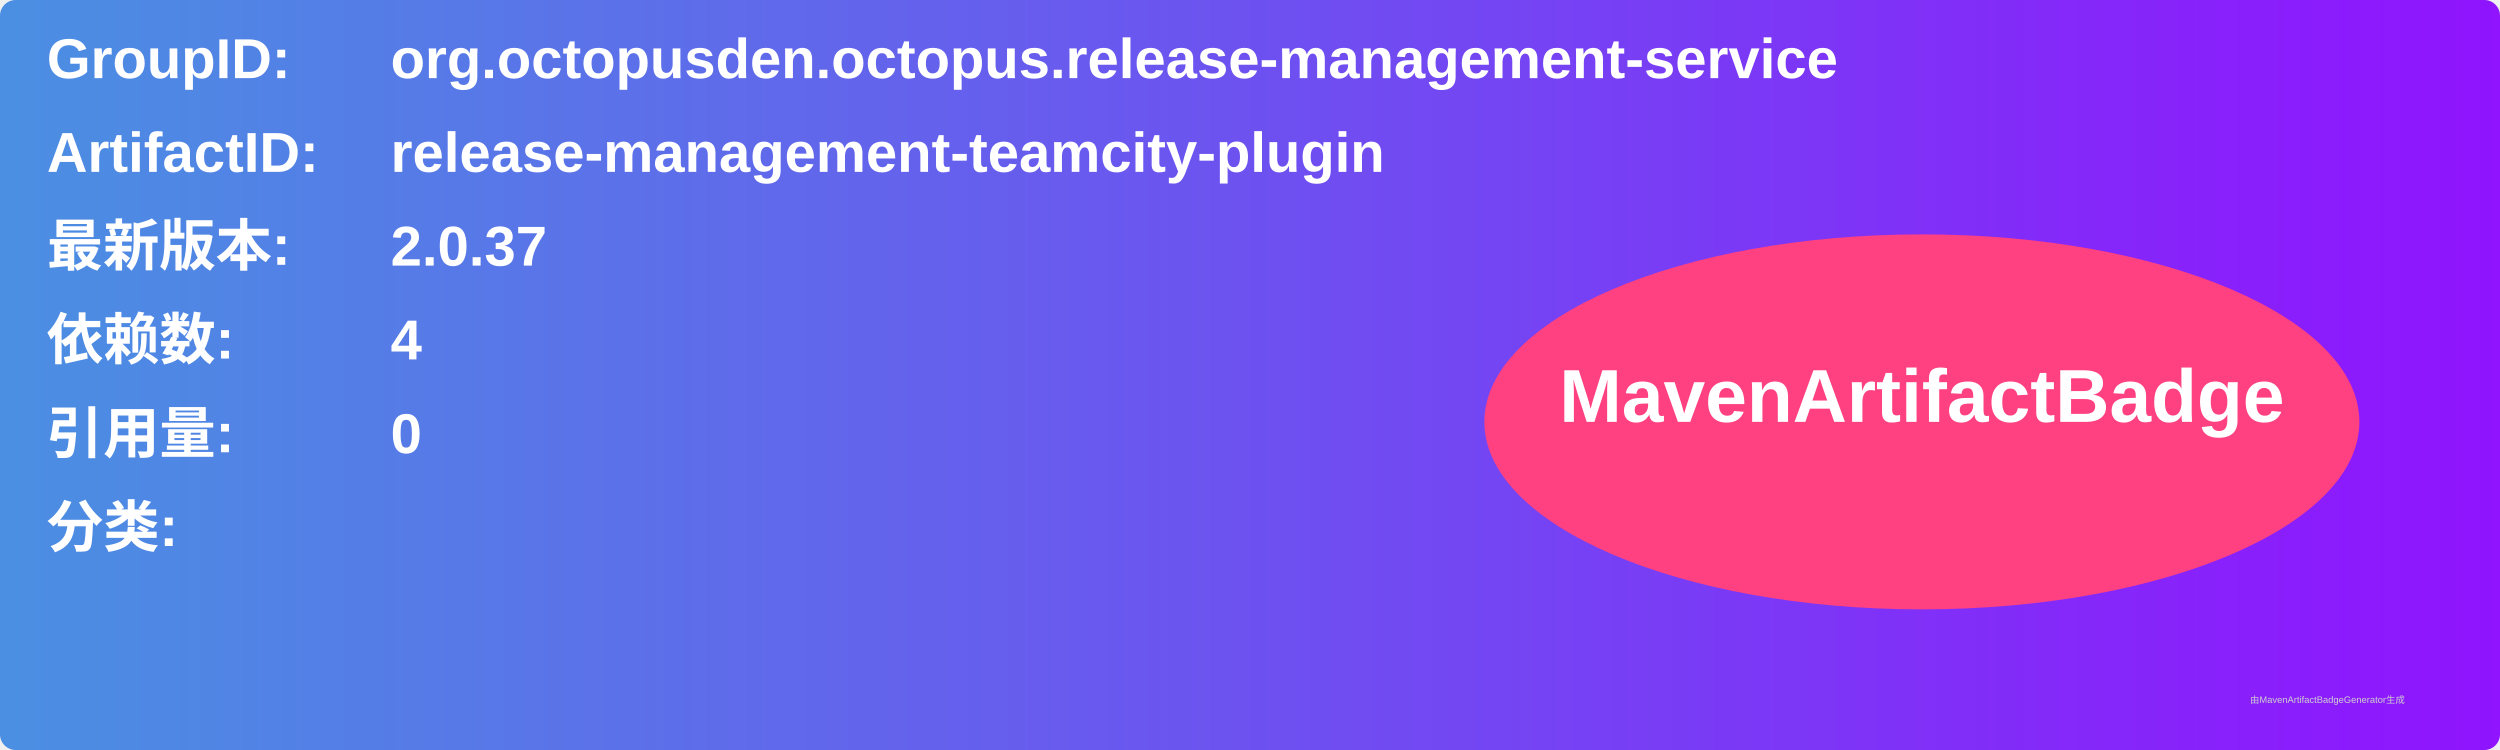
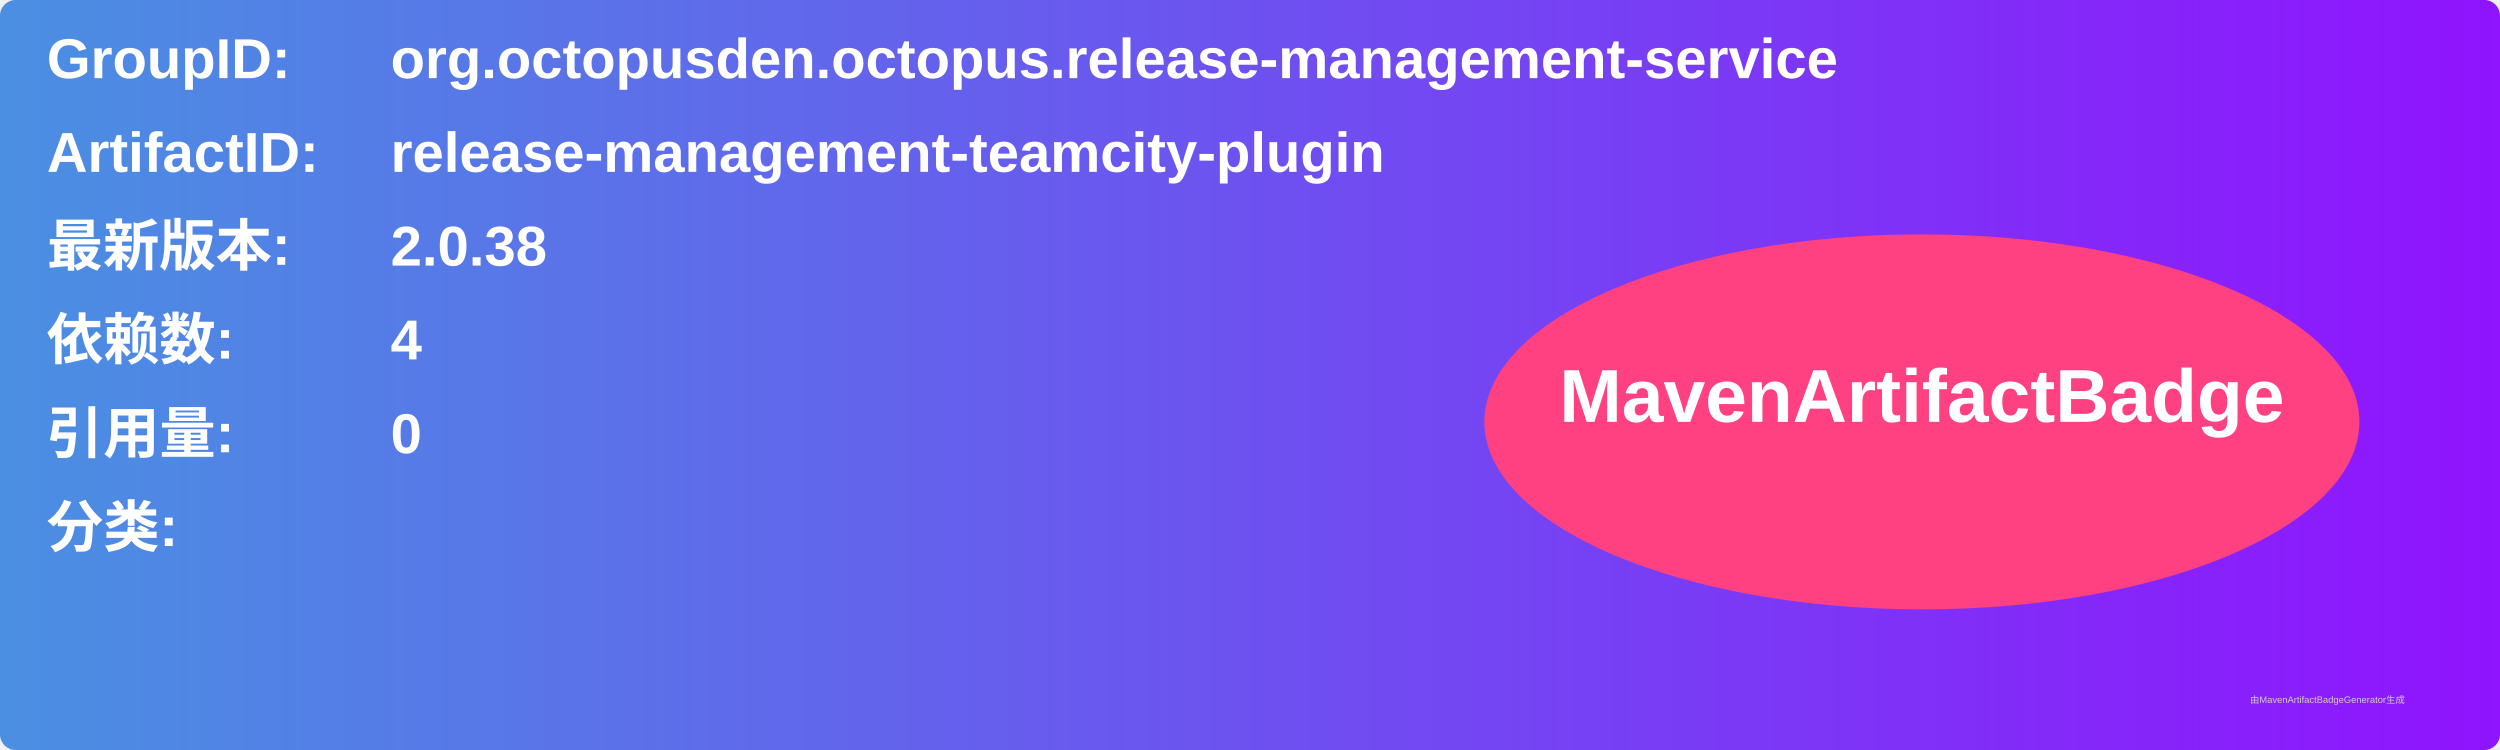
<svg xmlns="http://www.w3.org/2000/svg" width="800" height="240" viewBox="0 0 800 240">
  <linearGradient id="grad" x1="0%" y1="0%" x2="100%" y2="0%">
    <stop offset="0%" stop-color="#4a90e2" />
    <stop offset="100%" stop-color="#9013fe" />
  </linearGradient>
  <rect width="100%" height="100%" rx="5" ry="5" fill="url(#grad)" />
  <g transform="translate(15, 15)">
    <text x="0" y="10" font-family="Arial" font-size="18" fill="white" font-weight="bold" width="260">GroupID:</text>
    <text x="110" y="10" font-family="Arial" font-size="18" fill="white" font-weight="bold" width="460">org.octopusden.octopus.release-management-service</text>
    <text x="0" y="40" font-family="Arial" font-size="18" fill="white" font-weight="bold" width="260">ArtifactID:</text>
    <text x="110" y="40" font-family="Arial" font-size="18" fill="white" font-weight="bold" width="460">release-management-teamcity-plugin</text>
    <text x="0" y="70" font-family="Arial" font-size="18" fill="white" font-weight="bold">最新版本:</text>
    <text x="110" y="70" font-family="Arial" font-size="18" fill="white" font-weight="bold">
-       <tspan font-weight="bold">2.0.37</tspan>
+       <tspan font-weight="bold">2.0.38</tspan>
    </text>
    <text x="0" y="100" font-family="Arial" font-size="18" fill="white" font-weight="bold">依赖数: </text>
    <text x="110" y="100" font-family="Arial" font-size="18" fill="white">
      <tspan font-weight="bold">4</tspan>
    </text>
    <text x="0" y="130" font-family="Arial" font-size="18" fill="white" font-weight="bold">引用量: </text>
    <text x="110" y="130" font-family="Arial" font-size="18" fill="white">
      <tspan font-weight="bold">0</tspan>
    </text>
    <text x="0" y="160" font-family="Arial" font-size="18" fill="white" font-weight="bold">分类:</text>
    <text x="10" y="190" font-family="Arial" font-size="10" fill="white">
      <tspan font-weight="bold" />
    </text>
    <ellipse cx="600" cy="120" rx="140" ry="60" fill="#ff4081" />
    <text x="600" y="120" text-anchor="middle" font-family="Arial" font-size="24" fill="white" font-weight="bold">MavenArtifactBadge</text>
  </g>
  <text x="720" y="225" font-family="Arial" font-size="3" fill="#d0d0d0">由MavenArtifactBadgeGenerator生成</text>
</svg>
